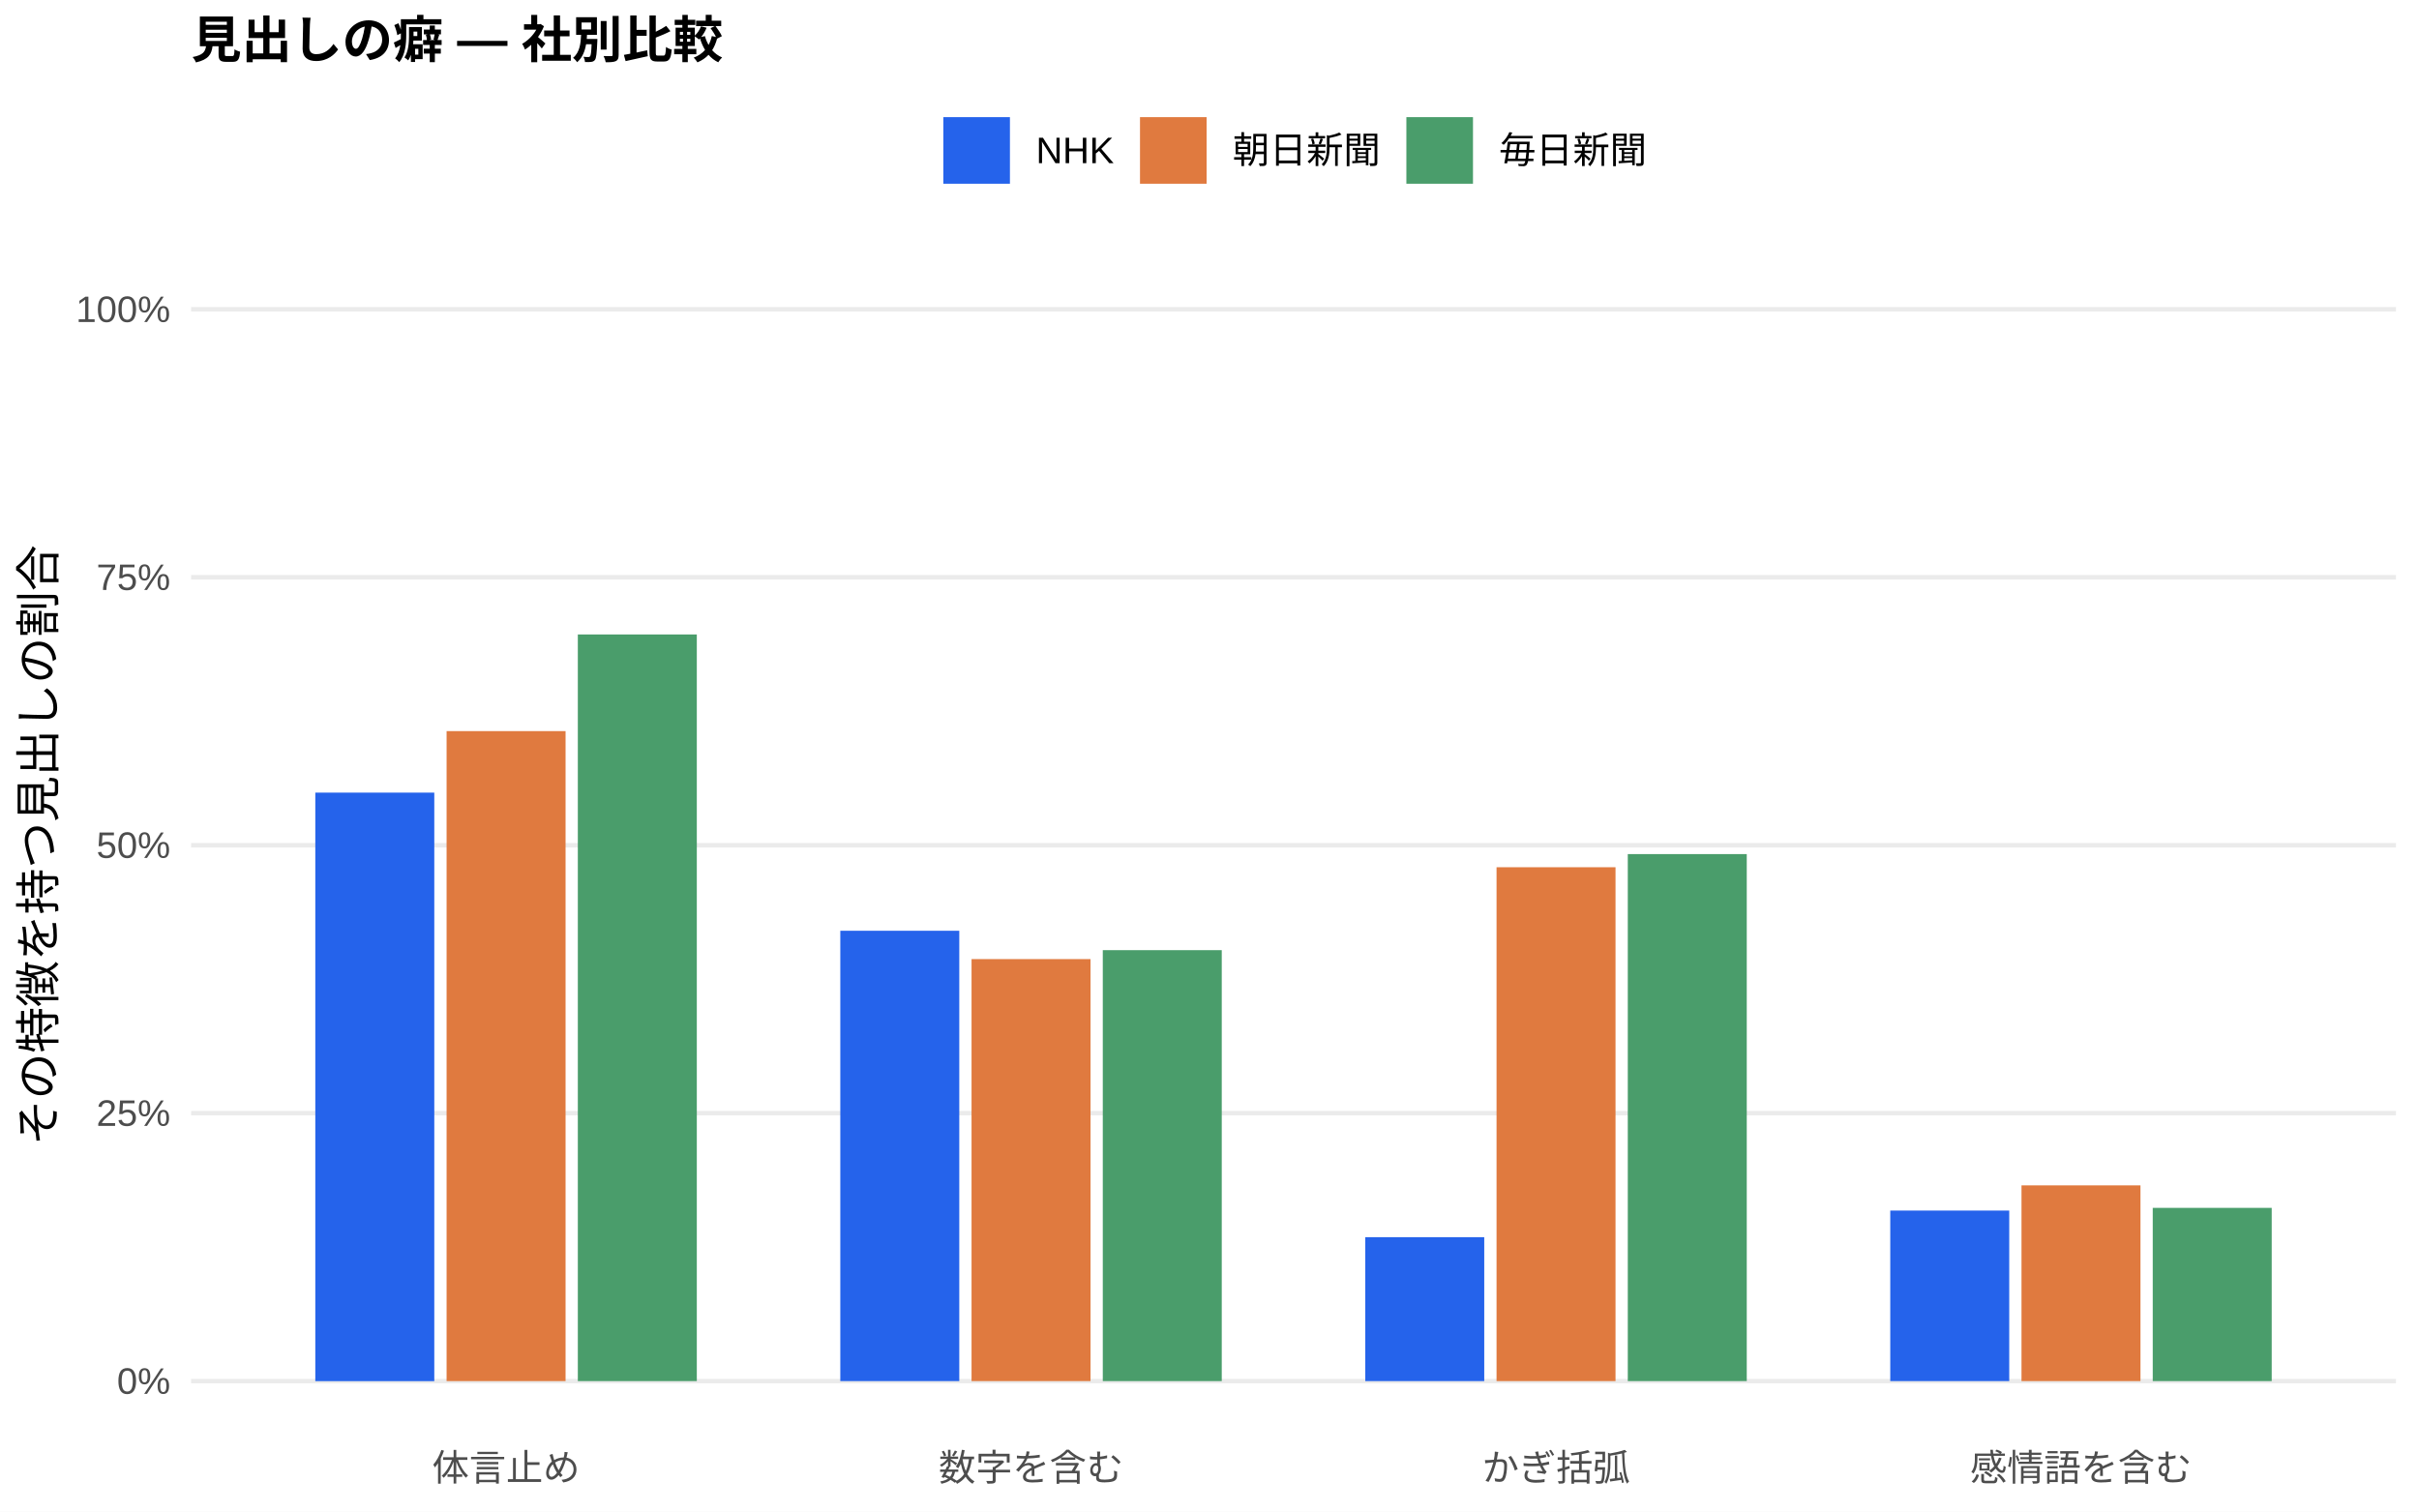
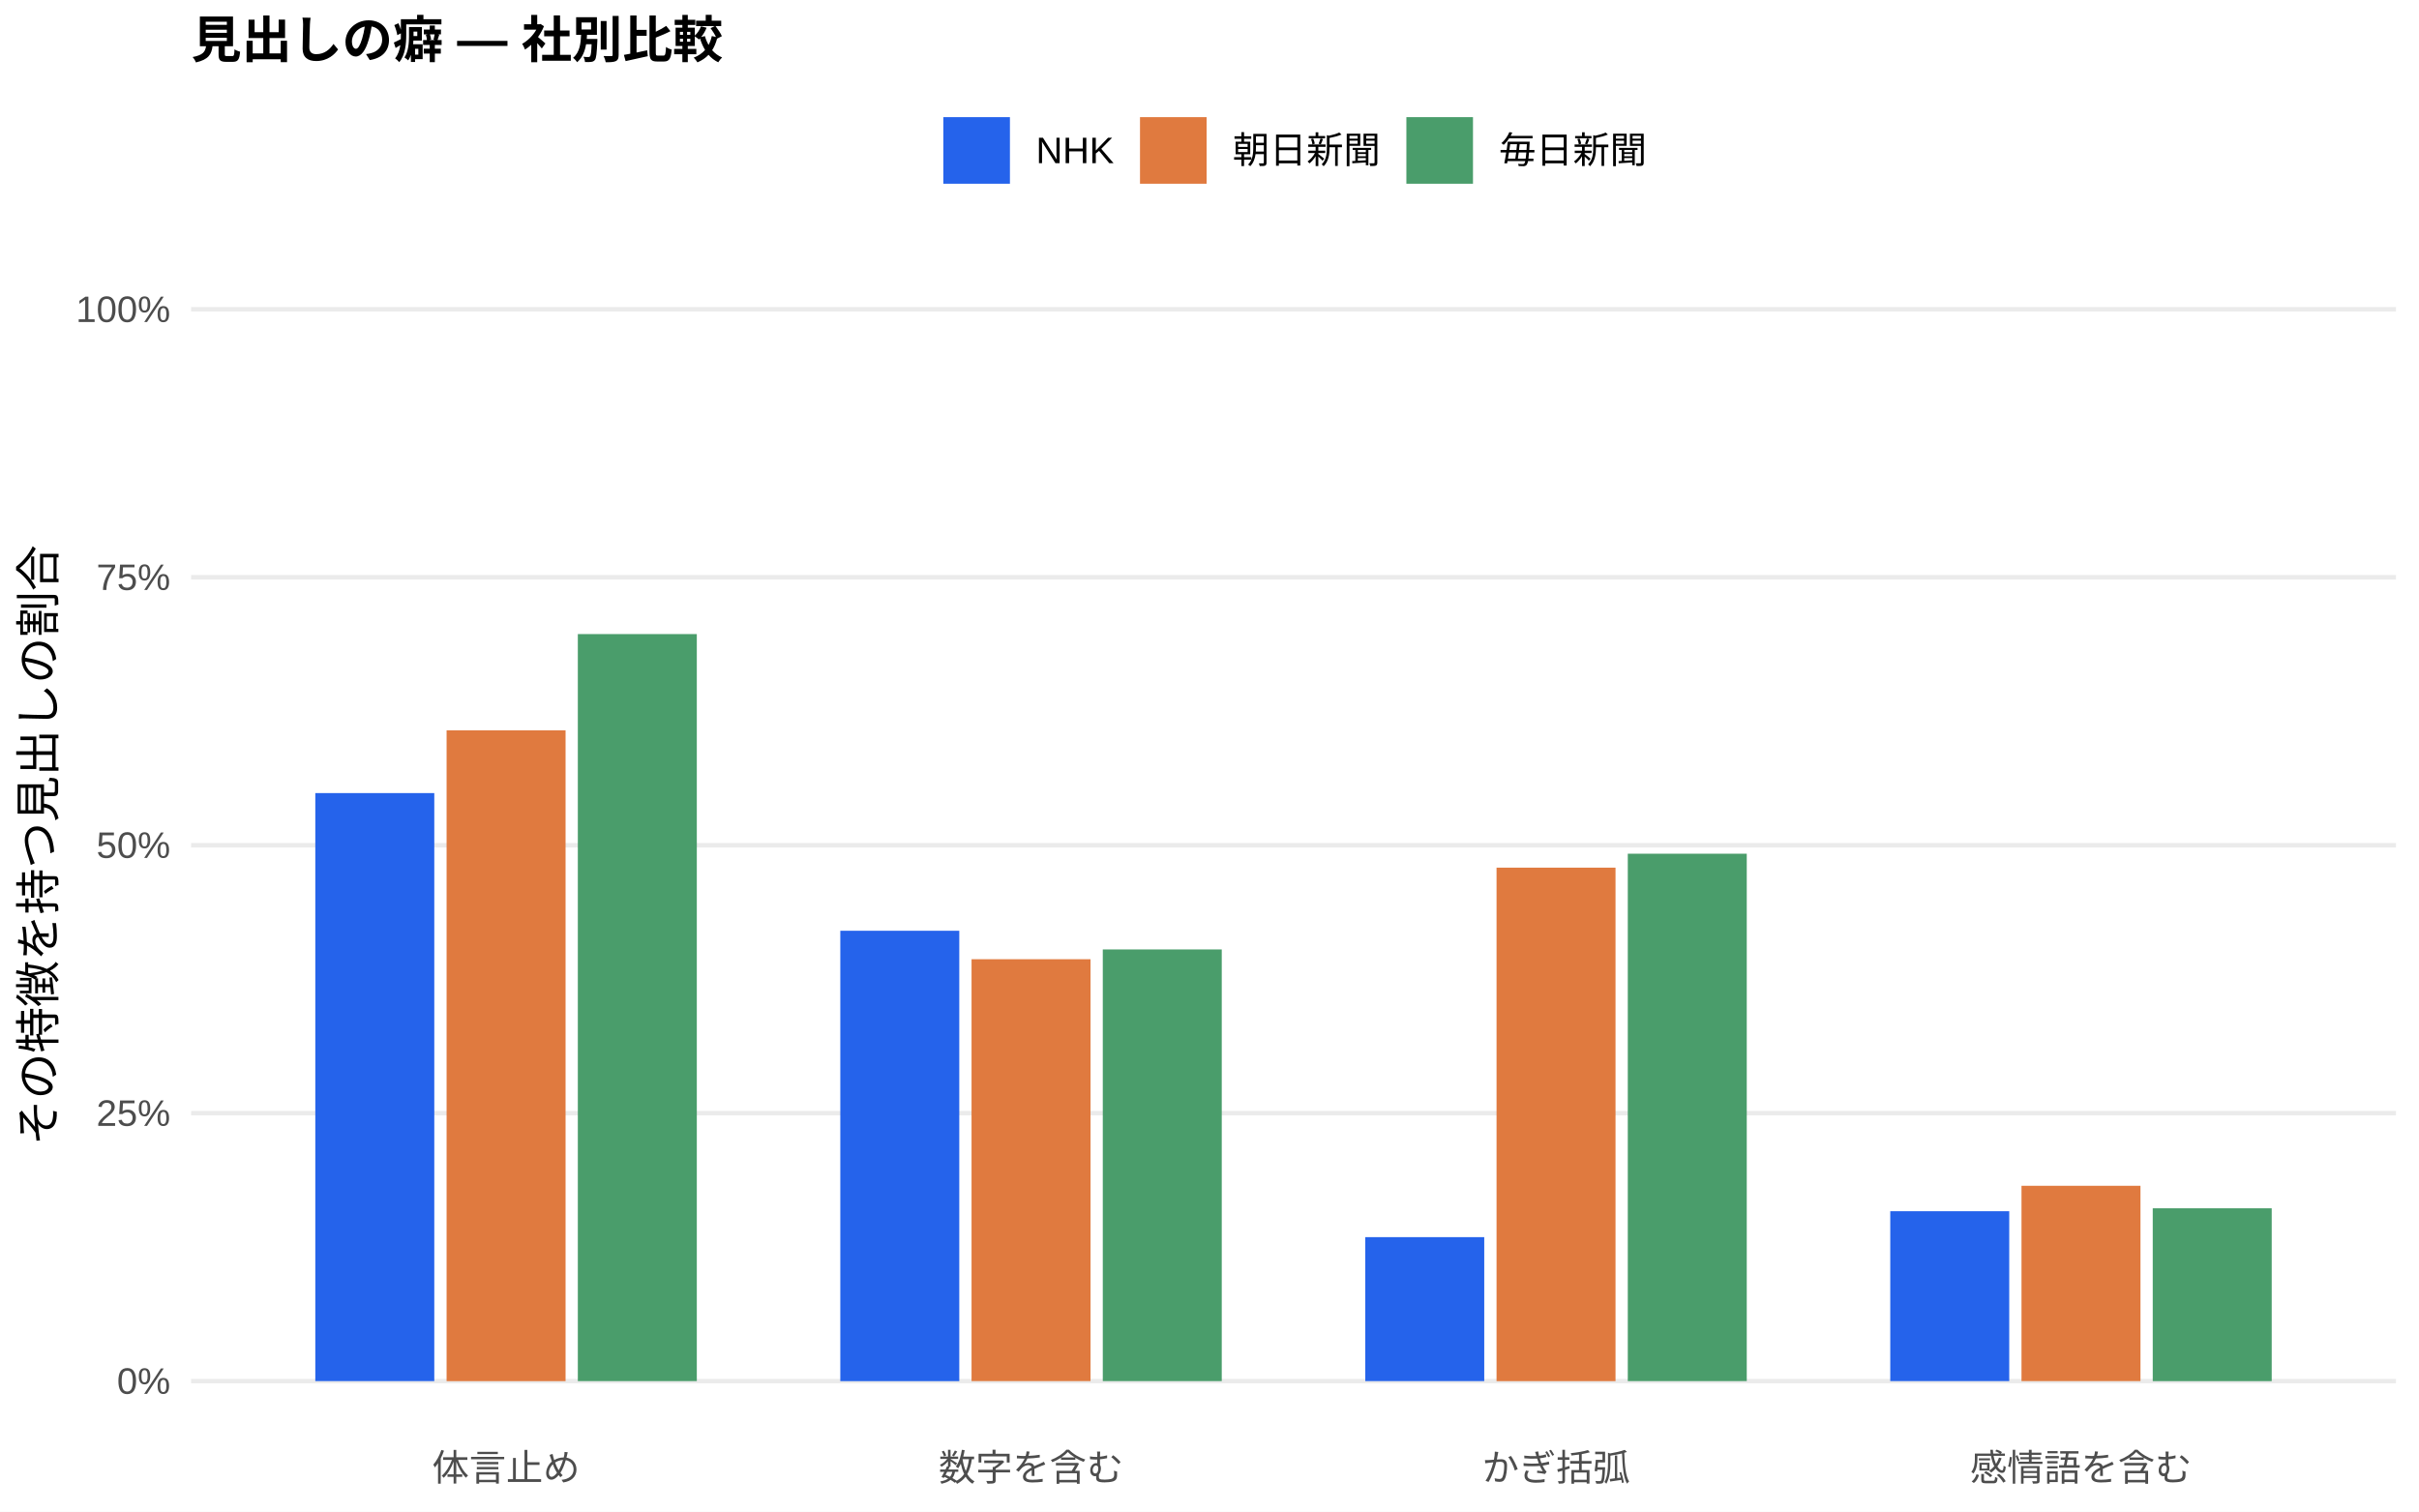
<svg xmlns="http://www.w3.org/2000/svg" width="576.00pt" height="360.00pt" viewBox="0 0 576.00 360.00">
  <g class="svglite">
    <defs>
      <style type="text/css">
    .svglite line, .svglite polyline, .svglite polygon, .svglite path, .svglite rect, .svglite circle {
      fill: none;
      stroke: #000000;
      stroke-linecap: round;
      stroke-linejoin: round;
      stroke-miterlimit: 10.00;
    }
    .svglite text {
      white-space: pre;
    }
    .svglite g.glyphgroup path {
      fill: inherit;
      stroke: none;
    }
  </style>
    </defs>
    <rect width="100%" height="100%" style="stroke: none; fill: #FFFFFF;" />
    <defs>
      <clipPath id="cpMC4wMHw1NzYuMDB8MC4wMHwzNjAuMDA=">
        <rect x="0.00" y="0.00" width="576.00" height="360.00" />
      </clipPath>
    </defs>
    <g clip-path="url(#cpMC4wMHw1NzYuMDB8MC4wMHwzNjAuMDA=)">
      <rect x="0.00" y="0.00" width="576.00" height="360.00" style="stroke-width: 1.07; stroke: none; fill: #FFFFFF;" />
    </g>
    <defs>
      <clipPath id="cpNDUuNTB8NTcwLjUyfDYwLjkxfDM0MS43MQ==">
        <rect x="45.50" y="60.91" width="525.02" height="280.80" />
      </clipPath>
    </defs>
    <g clip-path="url(#cpNDUuNTB8NTcwLjUyfDYwLjkxfDM0MS43MQ==)">
      <polyline points="45.50,328.94 570.52,328.94 " style="stroke-width: 1.07; stroke: #EBEBEB; stroke-linecap: butt;" />
      <polyline points="45.50,265.12 570.52,265.12 " style="stroke-width: 1.07; stroke: #EBEBEB; stroke-linecap: butt;" />
      <polyline points="45.50,201.31 570.52,201.31 " style="stroke-width: 1.07; stroke: #EBEBEB; stroke-linecap: butt;" />
      <polyline points="45.50,137.49 570.52,137.49 " style="stroke-width: 1.07; stroke: #EBEBEB; stroke-linecap: butt;" />
      <polyline points="45.50,73.67 570.52,73.67 " style="stroke-width: 1.07; stroke: #EBEBEB; stroke-linecap: butt;" />
-       <rect x="75.08" y="188.78" width="28.33" height="140.17" style="stroke-width: 1.07; stroke: none; stroke-linecap: butt; stroke-linejoin: miter; fill: #2563EB;" />
-       <rect x="200.09" y="221.68" width="28.33" height="107.26" style="stroke-width: 1.07; stroke: none; stroke-linecap: butt; stroke-linejoin: miter; fill: #2563EB;" />
-       <rect x="325.09" y="294.66" width="28.33" height="34.28" style="stroke-width: 1.07; stroke: none; stroke-linecap: butt; stroke-linejoin: miter; fill: #2563EB;" />
-       <rect x="450.10" y="288.32" width="28.33" height="40.62" style="stroke-width: 1.07; stroke: none; stroke-linecap: butt; stroke-linejoin: miter; fill: #2563EB;" />
-       <rect x="106.34" y="174.13" width="28.33" height="154.81" style="stroke-width: 1.07; stroke: none; stroke-linecap: butt; stroke-linejoin: miter; fill: #E07A3F;" />
-       <rect x="231.34" y="228.43" width="28.33" height="100.51" style="stroke-width: 1.07; stroke: none; stroke-linecap: butt; stroke-linejoin: miter; fill: #E07A3F;" />
-       <rect x="356.35" y="206.55" width="28.33" height="122.39" style="stroke-width: 1.07; stroke: none; stroke-linecap: butt; stroke-linejoin: miter; fill: #E07A3F;" />
-       <rect x="481.35" y="282.32" width="28.33" height="46.62" style="stroke-width: 1.07; stroke: none; stroke-linecap: butt; stroke-linejoin: miter; fill: #E07A3F;" />
-       <rect x="137.59" y="151.11" width="28.33" height="177.83" style="stroke-width: 1.07; stroke: none; stroke-linecap: butt; stroke-linejoin: miter; fill: #4A9D6B;" />
-       <rect x="262.59" y="226.30" width="28.33" height="102.64" style="stroke-width: 1.07; stroke: none; stroke-linecap: butt; stroke-linejoin: miter; fill: #4A9D6B;" />
-       <rect x="387.60" y="203.42" width="28.33" height="125.52" style="stroke-width: 1.07; stroke: none; stroke-linecap: butt; stroke-linejoin: miter; fill: #4A9D6B;" />
-       <rect x="512.60" y="287.68" width="28.33" height="41.26" style="stroke-width: 1.07; stroke: none; stroke-linecap: butt; stroke-linejoin: miter; fill: #4A9D6B;" />
+       <rect x="75.08" y="188.89" width="28.33" height="140.05" style="stroke-width: 1.07; stroke: none; stroke-linecap: butt; stroke-linejoin: miter; fill: #2563EB;" />
+       <rect x="200.09" y="221.68" width="28.33" height="107.27" style="stroke-width: 1.07; stroke: none; stroke-linecap: butt; stroke-linejoin: miter; fill: #2563EB;" />
+       <rect x="325.09" y="294.65" width="28.33" height="34.29" style="stroke-width: 1.07; stroke: none; stroke-linecap: butt; stroke-linejoin: miter; fill: #2563EB;" />
+       <rect x="450.10" y="288.48" width="28.33" height="40.46" style="stroke-width: 1.07; stroke: none; stroke-linecap: butt; stroke-linejoin: miter; fill: #2563EB;" />
+       <rect x="106.34" y="173.95" width="28.33" height="155.00" style="stroke-width: 1.07; stroke: none; stroke-linecap: butt; stroke-linejoin: miter; fill: #E07A3F;" />
+       <rect x="231.34" y="228.46" width="28.33" height="100.48" style="stroke-width: 1.07; stroke: none; stroke-linecap: butt; stroke-linejoin: miter; fill: #E07A3F;" />
+       <rect x="356.35" y="206.65" width="28.33" height="122.30" style="stroke-width: 1.07; stroke: none; stroke-linecap: butt; stroke-linejoin: miter; fill: #E07A3F;" />
+       <rect x="481.35" y="282.42" width="28.33" height="46.52" style="stroke-width: 1.07; stroke: none; stroke-linecap: butt; stroke-linejoin: miter; fill: #E07A3F;" />
+       <rect x="137.59" y="151.02" width="28.33" height="177.92" style="stroke-width: 1.07; stroke: none; stroke-linecap: butt; stroke-linejoin: miter; fill: #4A9D6B;" />
+       <rect x="262.59" y="226.13" width="28.33" height="102.81" style="stroke-width: 1.07; stroke: none; stroke-linecap: butt; stroke-linejoin: miter; fill: #4A9D6B;" />
+       <rect x="387.60" y="203.33" width="28.33" height="125.61" style="stroke-width: 1.07; stroke: none; stroke-linecap: butt; stroke-linejoin: miter; fill: #4A9D6B;" />
+       <rect x="512.60" y="287.78" width="28.33" height="41.17" style="stroke-width: 1.07; stroke: none; stroke-linecap: butt; stroke-linejoin: miter; fill: #4A9D6B;" />
    </g>
    <g clip-path="url(#cpMC4wMHw1NzYuMDB8MC4wMHwzNjAuMDA=)">
      <text x="40.57" y="331.97" text-anchor="end" style="font-size: 8.80px;fill: #4D4D4D; font-family: &quot;Liberation Sans&quot;;" textLength="12.72px" lengthAdjust="spacingAndGlyphs">0%</text>
      <text x="40.57" y="268.15" text-anchor="end" style="font-size: 8.80px;fill: #4D4D4D; font-family: &quot;Liberation Sans&quot;;" textLength="17.61px" lengthAdjust="spacingAndGlyphs">25%</text>
      <text x="40.57" y="204.33" text-anchor="end" style="font-size: 8.80px;fill: #4D4D4D; font-family: &quot;Liberation Sans&quot;;" textLength="17.61px" lengthAdjust="spacingAndGlyphs">50%</text>
      <text x="40.57" y="140.52" text-anchor="end" style="font-size: 8.80px;fill: #4D4D4D; font-family: &quot;Liberation Sans&quot;;" textLength="17.61px" lengthAdjust="spacingAndGlyphs">75%</text>
      <text x="40.57" y="76.70" text-anchor="end" style="font-size: 8.80px;fill: #4D4D4D; font-family: &quot;Liberation Sans&quot;;" textLength="22.50px" lengthAdjust="spacingAndGlyphs">100%</text>
      <text x="120.50" y="352.69" text-anchor="middle" style="font-size: 8.80px;fill: #4D4D4D; font-family: &quot;Liberation Sans&quot;;" textLength="35.19px" lengthAdjust="spacingAndGlyphs">体言止め</text>
      <text x="245.51" y="352.69" text-anchor="middle" style="font-size: 8.80px;fill: #4D4D4D; font-family: &quot;Liberation Sans&quot;;" textLength="43.98px" lengthAdjust="spacingAndGlyphs">数字を含む</text>
      <text x="370.51" y="352.69" text-anchor="middle" style="font-size: 8.80px;fill: #4D4D4D; font-family: &quot;Liberation Sans&quot;;" textLength="35.19px" lengthAdjust="spacingAndGlyphs">かぎ括弧</text>
      <text x="495.52" y="352.69" text-anchor="middle" style="font-size: 8.80px;fill: #4D4D4D; font-family: &quot;Liberation Sans&quot;;" textLength="52.78px" lengthAdjust="spacingAndGlyphs">感情語を含む</text>
      <text transform="translate(13.05,201.31) rotate(-90)" text-anchor="middle" style="font-size: 11.00px; font-family: &quot;Liberation Sans&quot;;" textLength="143.00px" lengthAdjust="spacingAndGlyphs">その特徴を持つ見出しの割合</text>
      <rect x="224.62" y="27.90" width="15.86" height="15.86" style="stroke-width: 1.07; stroke: none; stroke-linecap: butt; stroke-linejoin: miter; fill: #2563EB;" />
      <rect x="271.45" y="27.90" width="15.86" height="15.86" style="stroke-width: 1.07; stroke: none; stroke-linecap: butt; stroke-linejoin: miter; fill: #E07A3F;" />
      <rect x="334.88" y="27.90" width="15.86" height="15.86" style="stroke-width: 1.07; stroke: none; stroke-linecap: butt; stroke-linejoin: miter; fill: #4A9D6B;" />
      <text x="246.67" y="38.86" style="font-size: 8.80px; font-family: &quot;Liberation Sans&quot;;" textLength="18.59px" lengthAdjust="spacingAndGlyphs">NHK</text>
      <text x="293.50" y="38.86" style="font-size: 8.80px; font-family: &quot;Liberation Sans&quot;;" textLength="35.19px" lengthAdjust="spacingAndGlyphs">朝日新聞</text>
      <text x="356.93" y="38.86" style="font-size: 8.80px; font-family: &quot;Liberation Sans&quot;;" textLength="35.19px" lengthAdjust="spacingAndGlyphs">毎日新聞</text>
      <text x="45.50" y="13.74" style="font-size: 12.00px; font-weight: bold; font-family: &quot;Liberation Sans&quot;;" textLength="126.66px" lengthAdjust="spacingAndGlyphs">見出しの癖 — 社別比較</text>
    </g>
  </g>
</svg>
